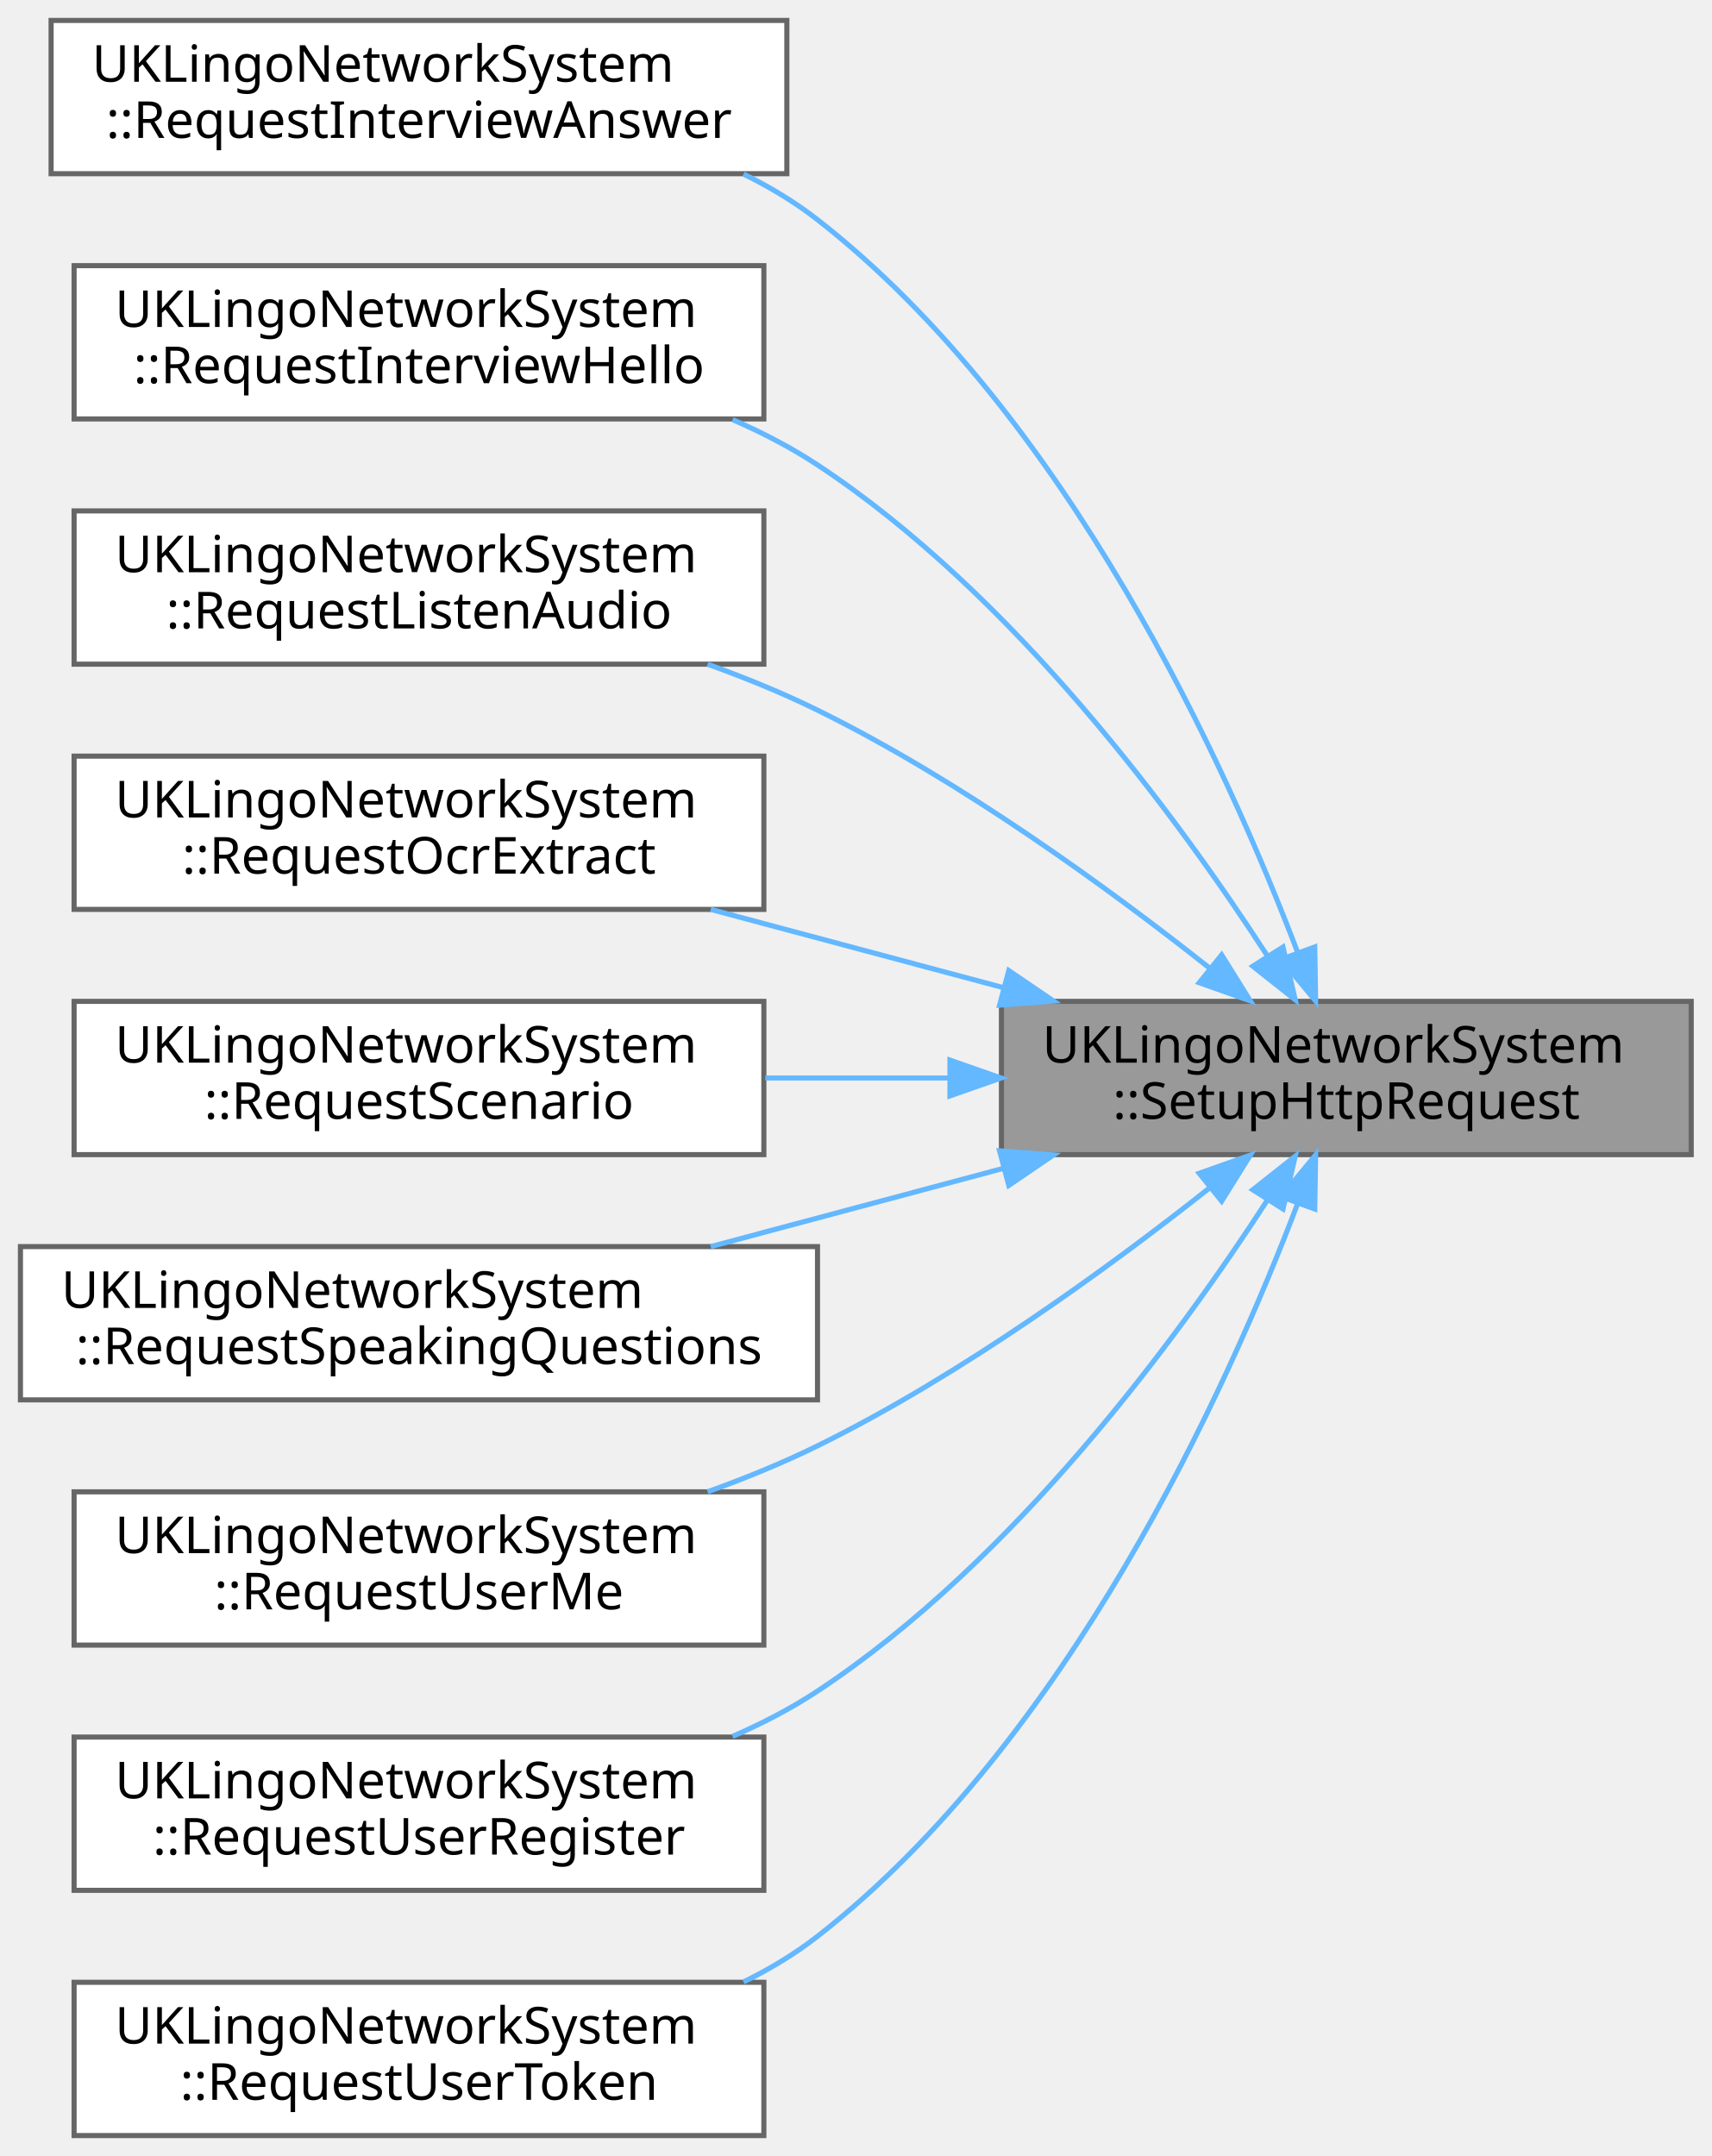
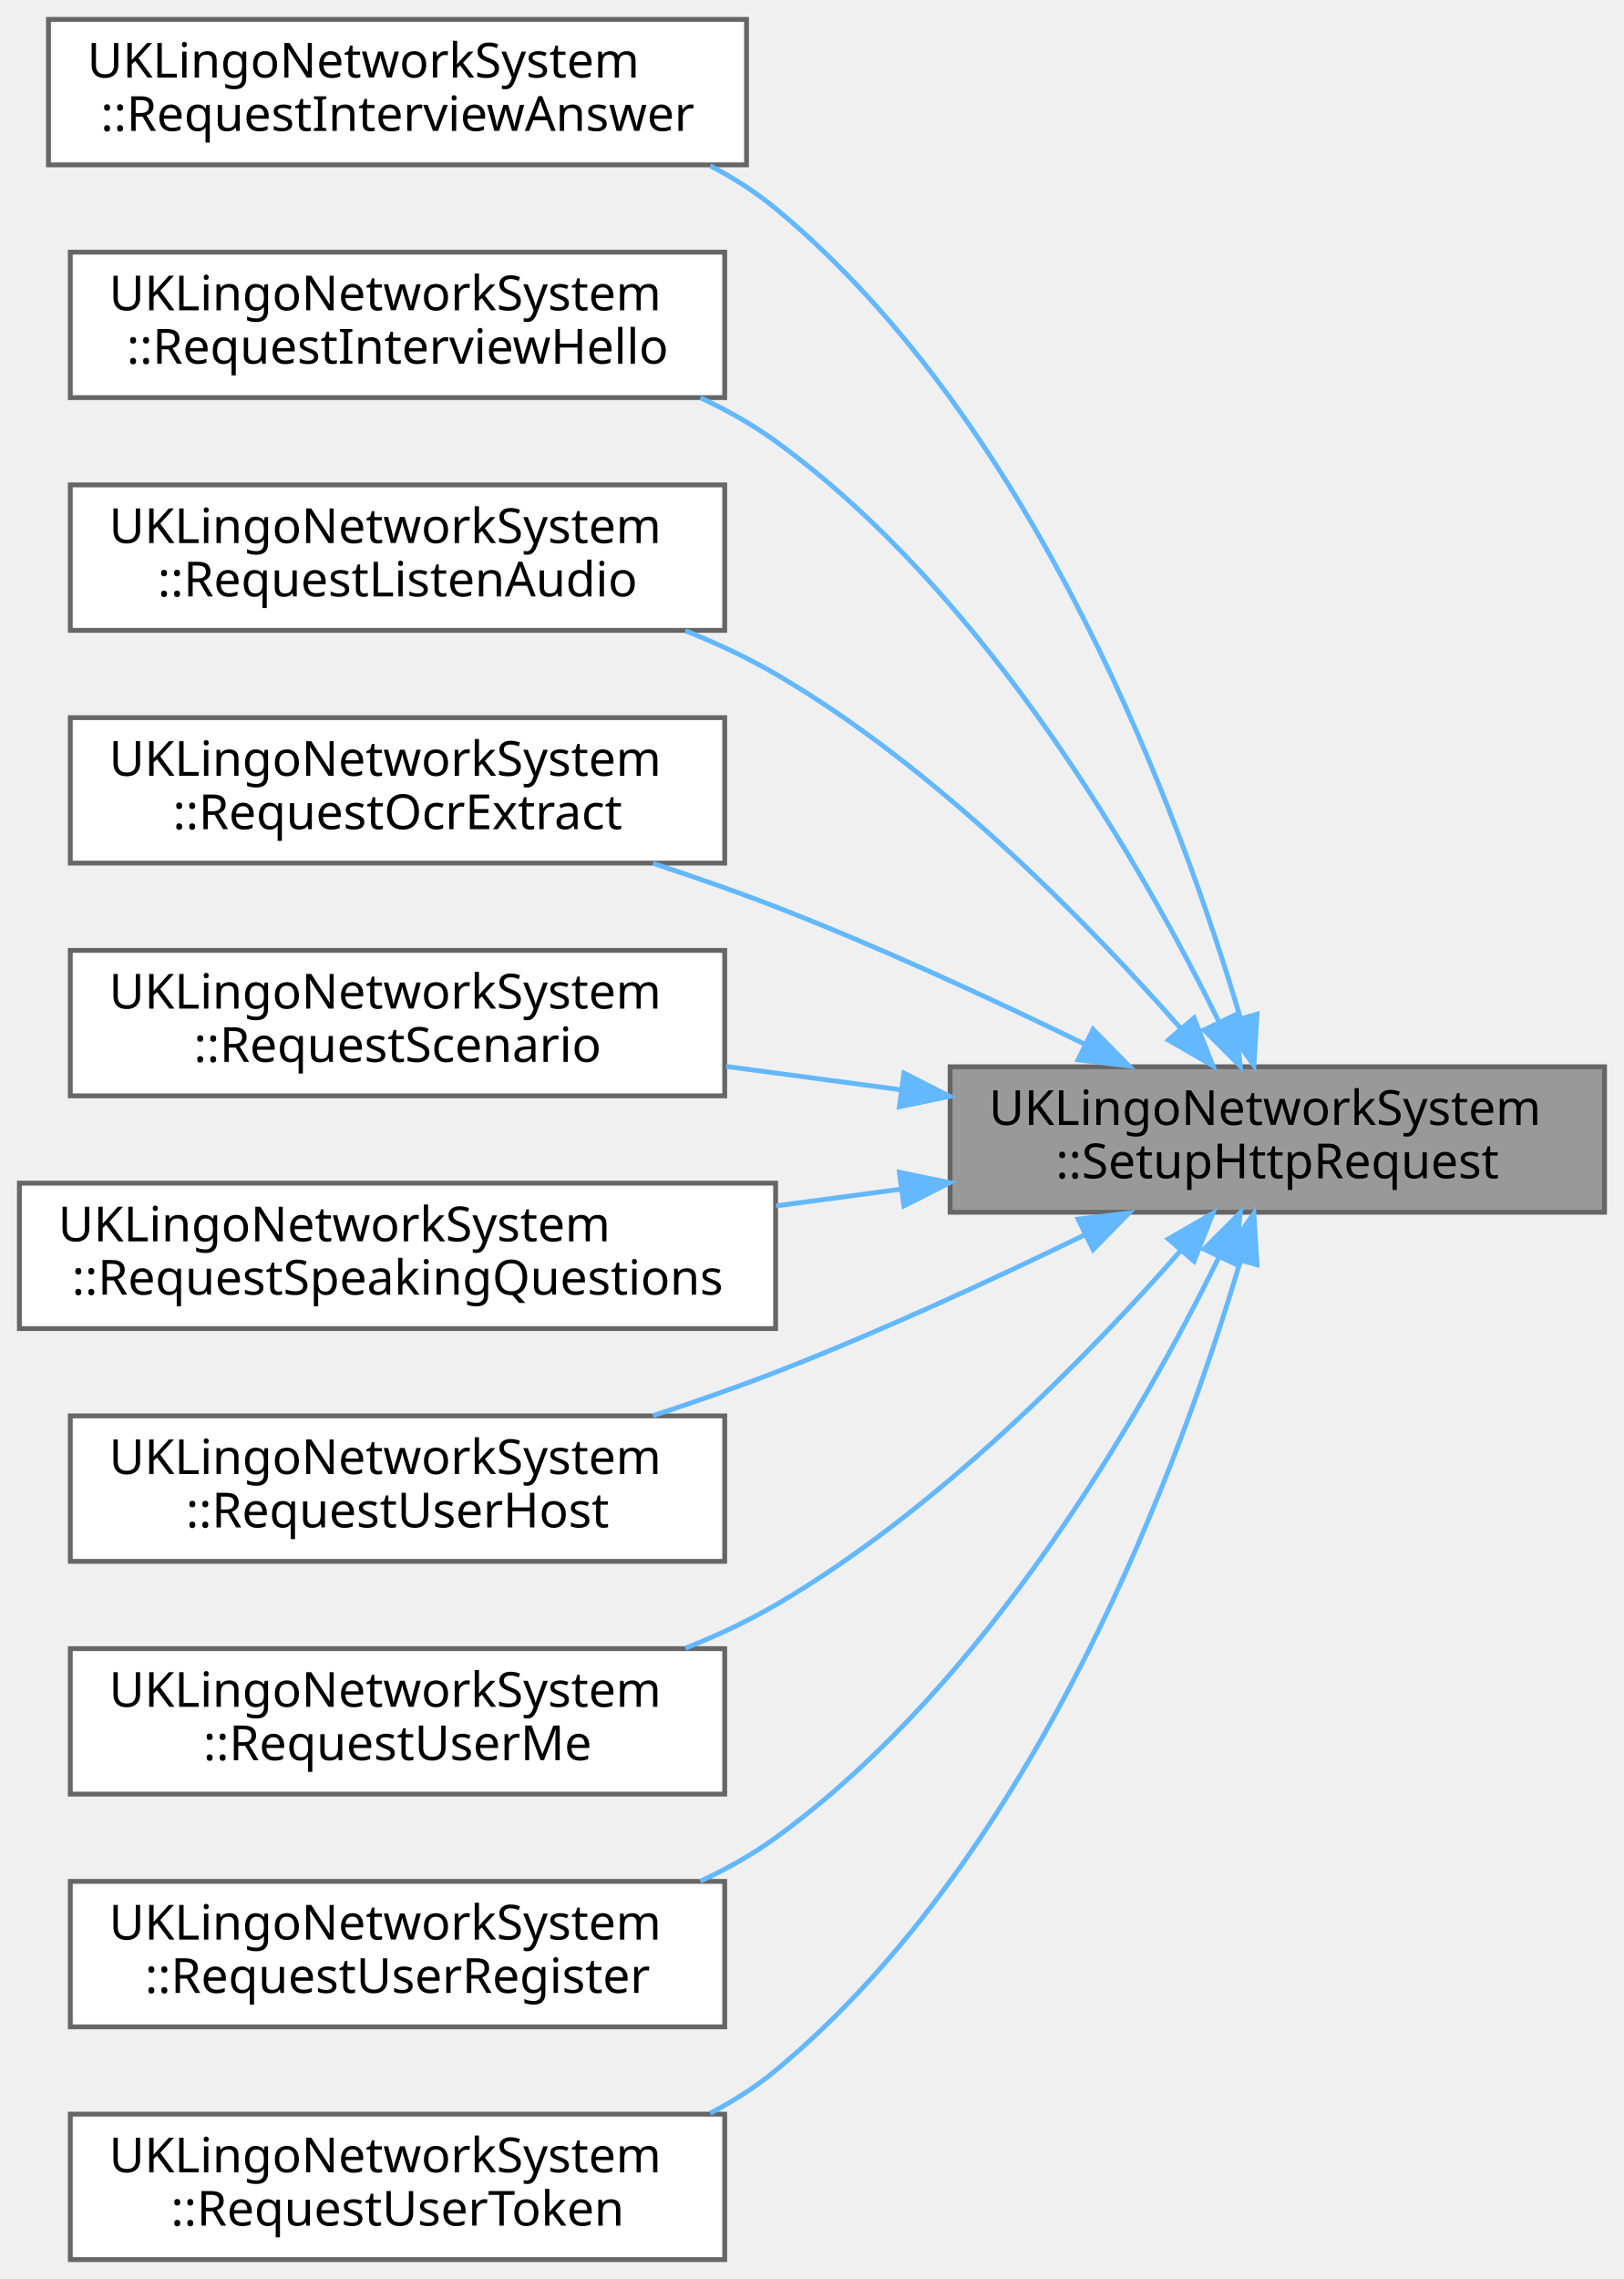
- <svg xmlns="http://www.w3.org/2000/svg" xmlns:xlink="http://www.w3.org/1999/xlink" width="335pt" height="422pt" viewBox="0.00 0.00 335.00 422.00">
-   <g id="graph0" class="graph" transform="scale(1 1) rotate(0) translate(4 418)">
+ <svg xmlns="http://www.w3.org/2000/svg" xmlns:xlink="http://www.w3.org/1999/xlink" width="335pt" height="470pt" viewBox="0.00 0.00 335.00 470.00">
+   <g id="graph0" class="graph" transform="scale(1 1) rotate(0) translate(4 466)">
    <g id="Node000001" class="node">
      <g id="a_Node000001">
        <a xlink:title=" ">
-           <polygon fill="#999999" stroke="#666666" points="327,-222 192,-222 192,-192 327,-192 327,-222" />
-           <text text-anchor="start" x="200" y="-210" font-family="Malgun Gothic" font-size="10.00">UKLingoNetworkSystem</text>
-           <text text-anchor="middle" x="259.5" y="-199" font-family="Malgun Gothic" font-size="10.00">::SetupHttpRequest</text>
+           <polygon fill="#999999" stroke="#666666" points="327,-246 192,-246 192,-216 327,-216 327,-246" />
+           <text text-anchor="start" x="200" y="-234" font-family="Malgun Gothic" font-size="10.00">UKLingoNetworkSystem</text>
+           <text text-anchor="middle" x="259.5" y="-223" font-family="Malgun Gothic" font-size="10.00">::SetupHttpRequest</text>
        </a>
      </g>
    </g>
    <g id="Node000002" class="node">
      <g id="a_Node000002">
        <a xlink:href="classUKLingoNetworkSystem.html#a68f5d305d55ac5d34af5b0e5b5a51145" target="_top" xlink:title=" ">
-           <polygon fill="white" stroke="#666666" points="150,-414 6,-414 6,-384 150,-384 150,-414" />
-           <text text-anchor="start" x="14" y="-402" font-family="Malgun Gothic" font-size="10.00">UKLingoNetworkSystem</text>
-           <text text-anchor="middle" x="78" y="-391" font-family="Malgun Gothic" font-size="10.00">::RequestInterviewAnswer</text>
+           <polygon fill="white" stroke="#666666" points="150,-462 6,-462 6,-432 150,-432 150,-462" />
+           <text text-anchor="start" x="14" y="-450" font-family="Malgun Gothic" font-size="10.00">UKLingoNetworkSystem</text>
+           <text text-anchor="middle" x="78" y="-439" font-family="Malgun Gothic" font-size="10.00">::RequestInterviewAnswer</text>
        </a>
      </g>
    </g>
    <g id="edge1_Node000001_Node000002" class="edge">
      <g id="a_edge1_Node000001_Node000002">
        <a xlink:title=" ">
-           <path fill="none" stroke="#63b8ff" d="M250.02,-231.47C236.12,-268.05 205,-336.77 156,-375 151.58,-378.45 146.67,-381.4 141.52,-383.93" />
-           <polygon fill="#63b8ff" stroke="#63b8ff" points="253.32,-232.65 253.49,-222.06 246.75,-230.23 253.32,-232.65" />
+           <path fill="none" stroke="#63b8ff" d="M251.9,-255.98C239.81,-296.89 210.23,-378.12 156,-423 151.9,-426.39 147.32,-429.31 142.5,-431.81" />
+           <polygon fill="#63b8ff" stroke="#63b8ff" points="255.3,-256.84 254.67,-246.26 248.56,-254.92 255.3,-256.84" />
        </a>
      </g>
    </g>
    <g id="Node000003" class="node">
      <g id="a_Node000003">
        <a xlink:href="classUKLingoNetworkSystem.html#a9c8d97b1b722aac6a7b9335b3f120064" target="_top" xlink:title=" ">
-           <polygon fill="white" stroke="#666666" points="145.5,-366 10.5,-366 10.5,-336 145.5,-336 145.5,-366" />
-           <text text-anchor="start" x="18.5" y="-354" font-family="Malgun Gothic" font-size="10.00">UKLingoNetworkSystem</text>
-           <text text-anchor="middle" x="78" y="-343" font-family="Malgun Gothic" font-size="10.00">::RequestInterviewHello</text>
+           <polygon fill="white" stroke="#666666" points="145.5,-414 10.5,-414 10.5,-384 145.5,-384 145.5,-414" />
+           <text text-anchor="start" x="18.5" y="-402" font-family="Malgun Gothic" font-size="10.00">UKLingoNetworkSystem</text>
+           <text text-anchor="middle" x="78" y="-391" font-family="Malgun Gothic" font-size="10.00">::RequestInterviewHello</text>
        </a>
      </g>
    </g>
    <g id="edge2_Node000001_Node000003" class="edge">
      <g id="a_edge2_Node000001_Node000003">
        <a xlink:title=" ">
-           <path fill="none" stroke="#63b8ff" d="M244.12,-230.8C226.56,-257.89 194.43,-301.66 156,-327 150.86,-330.39 145.21,-333.33 139.38,-335.86" />
-           <polygon fill="#63b8ff" stroke="#63b8ff" points="247.1,-232.63 249.5,-222.31 241.19,-228.88 247.1,-232.63" />
+           <path fill="none" stroke="#63b8ff" d="M247.49,-255.22C231.71,-287.25 199.68,-343.34 156,-375 151.24,-378.45 145.97,-381.42 140.48,-383.96" />
+           <polygon fill="#63b8ff" stroke="#63b8ff" points="250.69,-256.63 251.86,-246.1 244.38,-253.6 250.69,-256.63" />
        </a>
      </g>
    </g>
    <g id="Node000004" class="node">
      <g id="a_Node000004">
        <a xlink:href="classUKLingoNetworkSystem.html#afe074a06266fd96e1cf437d014a865e5" target="_top" xlink:title=" ">
-           <polygon fill="white" stroke="#666666" points="145.5,-318 10.5,-318 10.5,-288 145.5,-288 145.5,-318" />
-           <text text-anchor="start" x="18.5" y="-306" font-family="Malgun Gothic" font-size="10.00">UKLingoNetworkSystem</text>
-           <text text-anchor="middle" x="78" y="-295" font-family="Malgun Gothic" font-size="10.00">::RequestListenAudio</text>
+           <polygon fill="white" stroke="#666666" points="145.5,-366 10.5,-366 10.5,-336 145.5,-336 145.5,-366" />
+           <text text-anchor="start" x="18.5" y="-354" font-family="Malgun Gothic" font-size="10.00">UKLingoNetworkSystem</text>
+           <text text-anchor="middle" x="78" y="-343" font-family="Malgun Gothic" font-size="10.00">::RequestListenAudio</text>
        </a>
      </g>
    </g>
    <g id="edge3_Node000001_Node000004" class="edge">
      <g id="a_edge3_Node000001_Node000004">
        <a xlink:title=" ">
-           <path fill="none" stroke="#63b8ff" d="M232.74,-228.51C212.82,-244.27 184,-265.22 156,-279 149.22,-282.34 141.87,-285.34 134.49,-287.99" />
-           <polygon fill="#63b8ff" stroke="#63b8ff" points="235.1,-231.1 240.7,-222.11 230.71,-225.65 235.1,-231.1" />
+           <path fill="none" stroke="#63b8ff" d="M239.51,-253.98C220.47,-275.65 189.25,-307.63 156,-327 150.19,-330.38 143.86,-333.34 137.39,-335.91" />
+           <polygon fill="#63b8ff" stroke="#63b8ff" points="242.32,-256.08 246.2,-246.22 237.02,-251.51 242.32,-256.08" />
        </a>
      </g>
    </g>
    <g id="Node000005" class="node">
      <g id="a_Node000005">
        <a xlink:href="classUKLingoNetworkSystem.html#a2b55f61a9ab11131c68a8d9aa947e81b" target="_top" xlink:title="이미지에서 OCR로 텍스트를 추출합니다.">
-           <polygon fill="white" stroke="#666666" points="145.5,-270 10.5,-270 10.5,-240 145.5,-240 145.5,-270" />
-           <text text-anchor="start" x="18.5" y="-258" font-family="Malgun Gothic" font-size="10.00">UKLingoNetworkSystem</text>
-           <text text-anchor="middle" x="78" y="-247" font-family="Malgun Gothic" font-size="10.00">::RequestOcrExtract</text>
+           <polygon fill="white" stroke="#666666" points="145.5,-318 10.5,-318 10.5,-288 145.5,-288 145.5,-318" />
+           <text text-anchor="start" x="18.5" y="-306" font-family="Malgun Gothic" font-size="10.00">UKLingoNetworkSystem</text>
+           <text text-anchor="middle" x="78" y="-295" font-family="Malgun Gothic" font-size="10.00">::RequestOcrExtract</text>
        </a>
      </g>
    </g>
    <g id="edge4_Node000001_Node000005" class="edge">
      <g id="a_edge4_Node000001_Node000005">
        <a xlink:title=" ">
-           <path fill="none" stroke="#63b8ff" d="M192.5,-224.65C173.65,-229.69 153.3,-235.13 135.1,-240" />
-           <polygon fill="#63b8ff" stroke="#63b8ff" points="193.44,-228.02 202.2,-222.06 191.63,-221.26 193.44,-228.02" />
+           <path fill="none" stroke="#63b8ff" d="M219.71,-250.69C200.77,-259.91 177.47,-270.67 156,-279 147.91,-282.14 139.22,-285.17 130.69,-287.95" />
+           <polygon fill="#63b8ff" stroke="#63b8ff" points="221.49,-253.71 228.92,-246.16 218.4,-247.43 221.49,-253.71" />
        </a>
      </g>
    </g>
    <g id="Node000006" class="node">
      <g id="a_Node000006">
        <a xlink:href="classUKLingoNetworkSystem.html#a245c519fba6f3d6e6c103770c02b1a1c" target="_top" xlink:title="Scenario 데이터를 조회합니다.">
-           <polygon fill="white" stroke="#666666" points="145.5,-222 10.5,-222 10.5,-192 145.5,-192 145.5,-222" />
-           <text text-anchor="start" x="18.5" y="-210" font-family="Malgun Gothic" font-size="10.00">UKLingoNetworkSystem</text>
-           <text text-anchor="middle" x="78" y="-199" font-family="Malgun Gothic" font-size="10.00">::RequestScenario</text>
+           <polygon fill="white" stroke="#666666" points="145.5,-270 10.5,-270 10.5,-240 145.5,-240 145.5,-270" />
+           <text text-anchor="start" x="18.5" y="-258" font-family="Malgun Gothic" font-size="10.00">UKLingoNetworkSystem</text>
+           <text text-anchor="middle" x="78" y="-247" font-family="Malgun Gothic" font-size="10.00">::RequestScenario</text>
        </a>
      </g>
    </g>
    <g id="edge5_Node000001_Node000006" class="edge">
      <g id="a_edge5_Node000001_Node000006">
        <a xlink:title=" ">
-           <path fill="none" stroke="#63b8ff" d="M181.91,-207C169.89,-207 157.55,-207 145.78,-207" />
-           <polygon fill="#63b8ff" stroke="#63b8ff" points="181.92,-210.5 191.92,-207 181.92,-203.5 181.92,-210.5" />
+           <path fill="none" stroke="#63b8ff" d="M181.91,-241.24C169.89,-242.85 157.55,-244.5 145.78,-246.07" />
+           <polygon fill="#63b8ff" stroke="#63b8ff" points="182.47,-244.7 191.92,-239.9 181.54,-237.76 182.47,-244.7" />
        </a>
      </g>
    </g>
    <g id="Node000007" class="node">
      <g id="a_Node000007">
        <a xlink:href="classUKLingoNetworkSystem.html#a7b9e2c31f43e7c1b129f39446eec5dc0" target="_top" xlink:title="음성 파일을 전송하고 답변을 받습니다.">
-           <polygon fill="white" stroke="#666666" points="156,-174 0,-174 0,-144 156,-144 156,-174" />
-           <text text-anchor="start" x="8" y="-162" font-family="Malgun Gothic" font-size="10.00">UKLingoNetworkSystem</text>
-           <text text-anchor="middle" x="78" y="-151" font-family="Malgun Gothic" font-size="10.00">::RequestSpeakingQuestions</text>
+           <polygon fill="white" stroke="#666666" points="156,-222 0,-222 0,-192 156,-192 156,-222" />
+           <text text-anchor="start" x="8" y="-210" font-family="Malgun Gothic" font-size="10.00">UKLingoNetworkSystem</text>
+           <text text-anchor="middle" x="78" y="-199" font-family="Malgun Gothic" font-size="10.00">::RequestSpeakingQuestions</text>
        </a>
      </g>
    </g>
    <g id="edge6_Node000001_Node000007" class="edge">
      <g id="a_edge6_Node000001_Node000007">
        <a xlink:title=" ">
-           <path fill="none" stroke="#63b8ff" d="M192.5,-189.35C173.65,-184.31 153.3,-178.87 135.1,-174" />
-           <polygon fill="#63b8ff" stroke="#63b8ff" points="191.63,-192.74 202.2,-191.94 193.44,-185.98 191.63,-192.74" />
+           <path fill="none" stroke="#63b8ff" d="M181.95,-220.77C173.38,-219.62 164.65,-218.45 156.08,-217.31" />
+           <polygon fill="#63b8ff" stroke="#63b8ff" points="181.54,-224.24 191.92,-222.1 182.47,-217.3 181.54,-224.24" />
        </a>
      </g>
    </g>
    <g id="Node000008" class="node">
      <g id="a_Node000008">
+         <a xlink:href="classUKLingoNetworkSystem.html#a1f075087b82980fae0f6381639af8dec" target="_top" xlink:title=" ">
+           <polygon fill="white" stroke="#666666" points="145.5,-174 10.5,-174 10.5,-144 145.5,-144 145.5,-174" />
+           <text text-anchor="start" x="18.5" y="-162" font-family="Malgun Gothic" font-size="10.00">UKLingoNetworkSystem</text>
+           <text text-anchor="middle" x="78" y="-151" font-family="Malgun Gothic" font-size="10.00">::RequestUserHost</text>
+         </a>
+       </g>
+     </g>
+     <g id="edge7_Node000001_Node000008" class="edge">
+       <g id="a_edge7_Node000001_Node000008">
+         <a xlink:title=" ">
+           <path fill="none" stroke="#63b8ff" d="M219.71,-211.31C200.77,-202.09 177.47,-191.33 156,-183 147.91,-179.86 139.22,-176.83 130.69,-174.05" />
+           <polygon fill="#63b8ff" stroke="#63b8ff" points="218.4,-214.57 228.92,-215.84 221.49,-208.29 218.4,-214.57" />
+         </a>
+       </g>
+     </g>
+     <g id="Node000009" class="node">
+       <g id="a_Node000009">
        <a xlink:href="classUKLingoNetworkSystem.html#a7bf03fe16be3fddf9a51350248bdf6b4" target="_top" xlink:title=" ">
          <polygon fill="white" stroke="#666666" points="145.5,-126 10.5,-126 10.5,-96 145.5,-96 145.5,-126" />
          <text text-anchor="start" x="18.5" y="-114" font-family="Malgun Gothic" font-size="10.00">UKLingoNetworkSystem</text>
          <text text-anchor="middle" x="78" y="-103" font-family="Malgun Gothic" font-size="10.00">::RequestUserMe</text>
        </a>
      </g>
    </g>
-     <g id="edge7_Node000001_Node000008" class="edge">
-       <g id="a_edge7_Node000001_Node000008">
+     <g id="edge8_Node000001_Node000009" class="edge">
+       <g id="a_edge8_Node000001_Node000009">
        <a xlink:title=" ">
-           <path fill="none" stroke="#63b8ff" d="M232.74,-185.49C212.82,-169.73 184,-148.78 156,-135 149.22,-131.66 141.87,-128.66 134.49,-126.01" />
-           <polygon fill="#63b8ff" stroke="#63b8ff" points="230.71,-188.35 240.7,-191.89 235.1,-182.9 230.71,-188.35" />
+           <path fill="none" stroke="#63b8ff" d="M239.51,-208.02C220.47,-186.35 189.25,-154.37 156,-135 150.19,-131.62 143.86,-128.66 137.39,-126.09" />
+           <polygon fill="#63b8ff" stroke="#63b8ff" points="237.02,-210.49 246.2,-215.78 242.32,-205.92 237.02,-210.49" />
        </a>
      </g>
    </g>
-     <g id="Node000009" class="node">
-       <g id="a_Node000009">
+     <g id="Node000010" class="node">
+       <g id="a_Node000010">
        <a xlink:href="classUKLingoNetworkSystem.html#a4082666ed951516c06e8dcbfdb20c484" target="_top" xlink:title=" ">
          <polygon fill="white" stroke="#666666" points="145.5,-78 10.5,-78 10.5,-48 145.5,-48 145.5,-78" />
          <text text-anchor="start" x="18.5" y="-66" font-family="Malgun Gothic" font-size="10.00">UKLingoNetworkSystem</text>
          <text text-anchor="middle" x="78" y="-55" font-family="Malgun Gothic" font-size="10.00">::RequestUserRegister</text>
        </a>
      </g>
    </g>
-     <g id="edge8_Node000001_Node000009" class="edge">
-       <g id="a_edge8_Node000001_Node000009">
+     <g id="edge9_Node000001_Node000010" class="edge">
+       <g id="a_edge9_Node000001_Node000010">
        <a xlink:title=" ">
-           <path fill="none" stroke="#63b8ff" d="M244.12,-183.2C226.56,-156.11 194.43,-112.34 156,-87 150.86,-83.61 145.21,-80.67 139.38,-78.14" />
-           <polygon fill="#63b8ff" stroke="#63b8ff" points="241.19,-185.12 249.5,-191.69 247.1,-181.37 241.19,-185.12" />
+           <path fill="none" stroke="#63b8ff" d="M247.49,-206.78C231.71,-174.75 199.68,-118.66 156,-87 151.24,-83.55 145.97,-80.58 140.48,-78.04" />
+           <polygon fill="#63b8ff" stroke="#63b8ff" points="244.38,-208.4 251.86,-215.9 250.69,-205.37 244.38,-208.4" />
        </a>
      </g>
    </g>
-     <g id="Node000010" class="node">
-       <g id="a_Node000010">
+     <g id="Node000011" class="node">
+       <g id="a_Node000011">
        <a xlink:href="classUKLingoNetworkSystem.html#a2f97be279ddf5bd2878f67a55d9b8149" target="_top" xlink:title=" ">
          <polygon fill="white" stroke="#666666" points="145.5,-30 10.5,-30 10.5,0 145.5,0 145.5,-30" />
          <text text-anchor="start" x="18.5" y="-18" font-family="Malgun Gothic" font-size="10.00">UKLingoNetworkSystem</text>
          <text text-anchor="middle" x="78" y="-7" font-family="Malgun Gothic" font-size="10.00">::RequestUserToken</text>
        </a>
      </g>
    </g>
-     <g id="edge9_Node000001_Node000010" class="edge">
-       <g id="a_edge9_Node000001_Node000010">
+     <g id="edge10_Node000001_Node000011" class="edge">
+       <g id="a_edge10_Node000001_Node000011">
        <a xlink:title=" ">
-           <path fill="none" stroke="#63b8ff" d="M250.02,-182.53C236.12,-145.95 205,-77.23 156,-39 151.58,-35.55 146.67,-32.6 141.52,-30.07" />
-           <polygon fill="#63b8ff" stroke="#63b8ff" points="246.75,-183.77 253.49,-191.94 253.32,-181.35 246.75,-183.77" />
+           <path fill="none" stroke="#63b8ff" d="M251.9,-206.02C239.81,-165.11 210.23,-83.88 156,-39 151.9,-35.61 147.32,-32.69 142.5,-30.19" />
+           <polygon fill="#63b8ff" stroke="#63b8ff" points="248.56,-207.08 254.67,-215.74 255.3,-205.16 248.56,-207.08" />
        </a>
      </g>
    </g>
  </g>
</svg>
